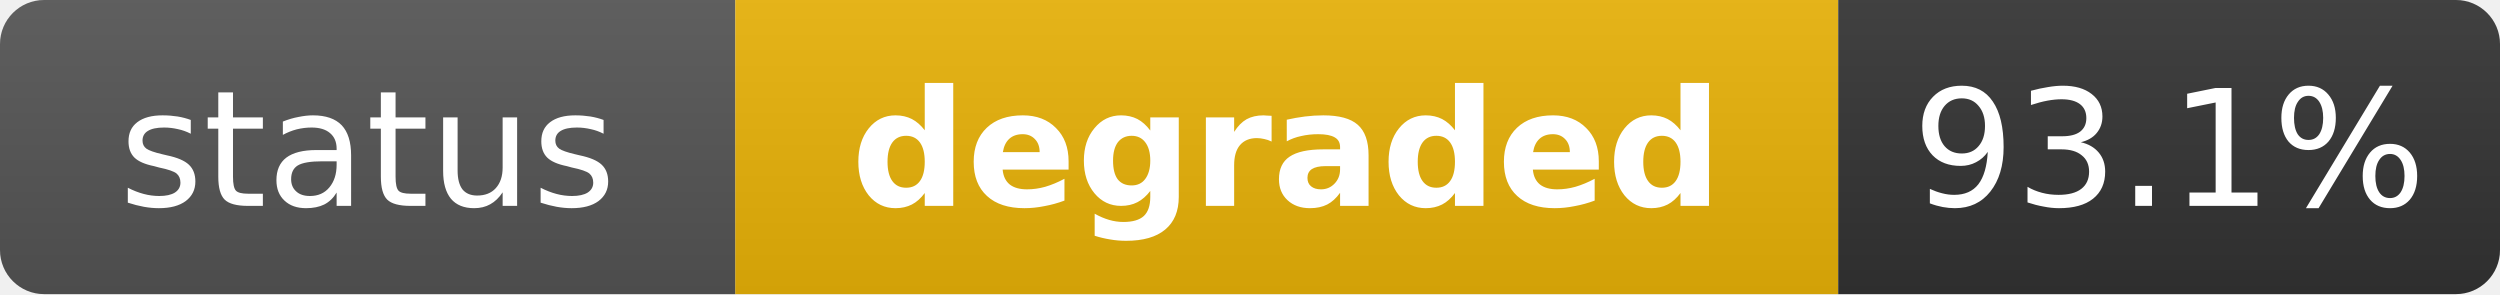
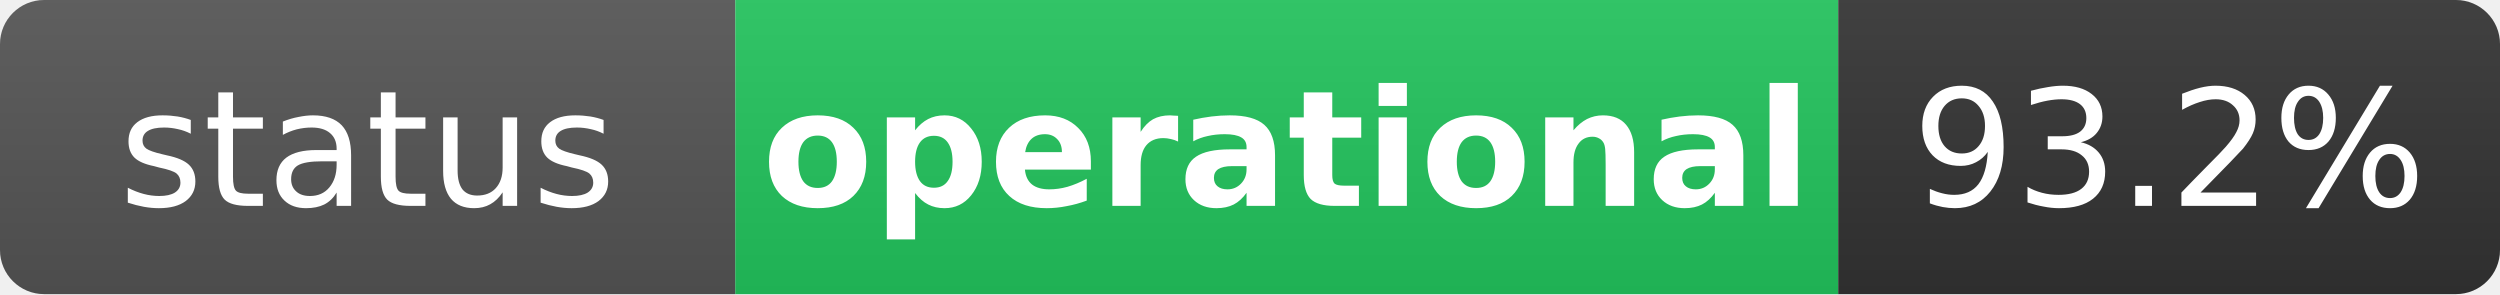
- <svg xmlns="http://www.w3.org/2000/svg" width="170" height="20" role="img" aria-label="status: degraded">
+ <svg xmlns="http://www.w3.org/2000/svg" width="170" height="20" role="img" aria-label="status: operational">
  <linearGradient id="s" x2="0" y2="100%">
    <stop offset="0" stop-color="#bbb" stop-opacity=".1" />
    <stop offset="1" stop-opacity=".1" />
  </linearGradient>
  <clipPath id="r">
    <rect width="170" height="20" rx="3" fill="#fff" />
  </clipPath>
  <g clip-path="url(#r)">
    <rect width="50" height="20" fill="#555" />
-     <rect x="50" width="75" height="20" fill="#eab308" />
+     <rect x="50" width="75" height="20" fill="#22c55e" />
    <rect x="125" width="45" height="20" fill="#333" />
    <rect width="170" height="20" fill="url(#s)" />
  </g>
  <g fill="#fff" text-anchor="middle" font-family="Verdana,Geneva,DejaVu Sans,sans-serif" text-rendering="geometricPrecision" font-size="11">
    <text x="25" y="14" fill="#fff">status</text>
-     <text x="87.5" y="14" fill="#fff" font-weight="bold">degraded</text>
-     <text x="147.5" y="14" fill="#fff">93.1%</text>
+     <text x="87.5" y="14" fill="#fff" font-weight="bold">operational</text>
+     <text x="147.5" y="14" fill="#fff">93.2%</text>
  </g>
</svg>
